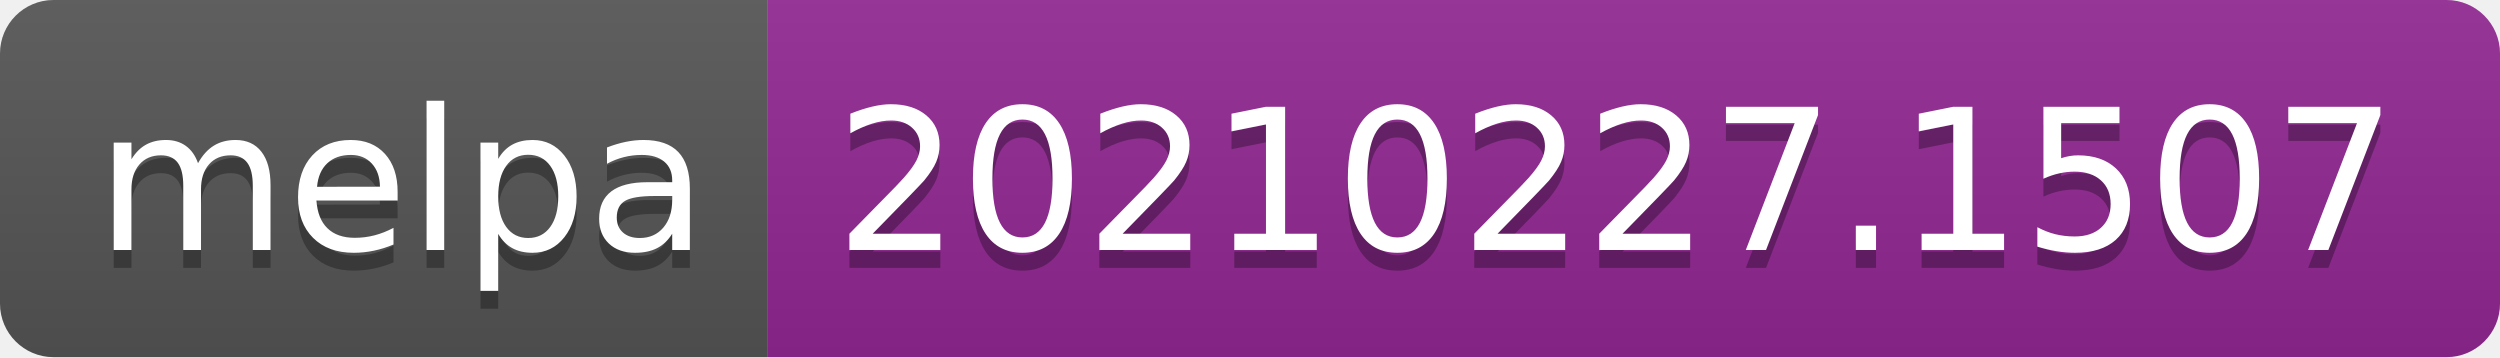
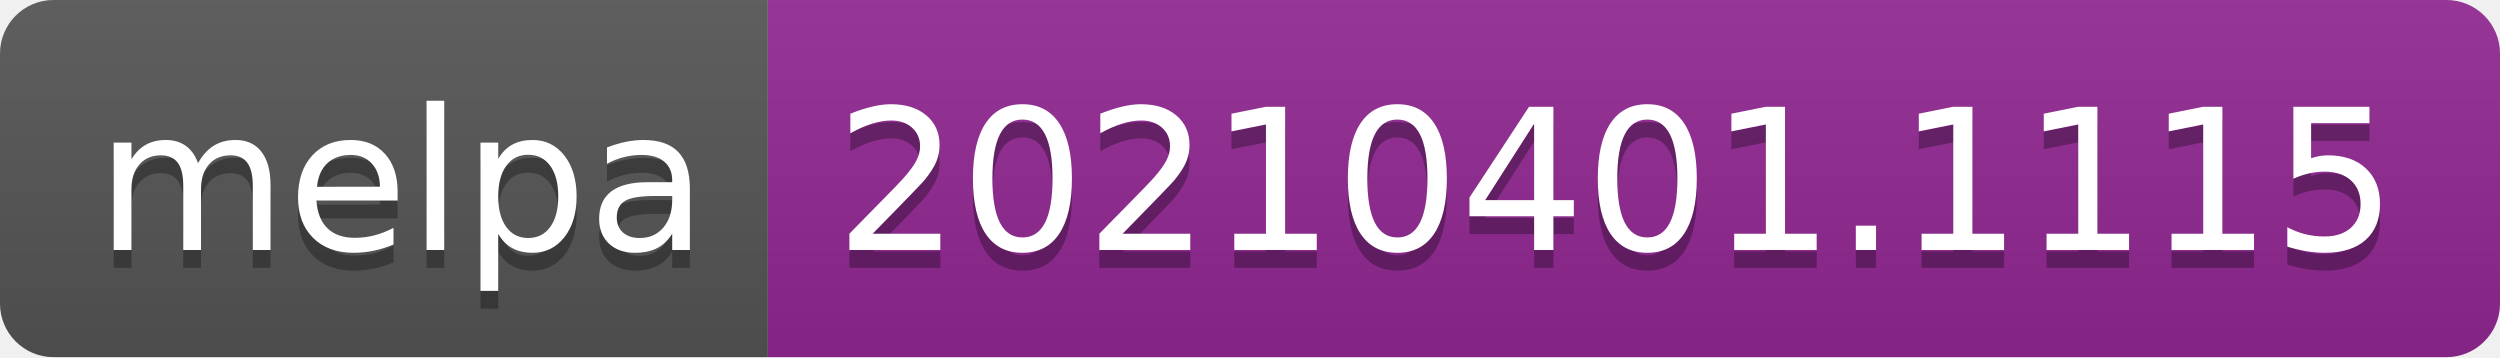
- <svg xmlns="http://www.w3.org/2000/svg" width="140" height="20" role="img" aria-label="melpa: 20210227.1507">
+ <svg xmlns="http://www.w3.org/2000/svg" width="140" height="20" role="img" aria-label="melpa: 20210401.1115">
  <linearGradient id="s" x2="0" y2="100%">
    <stop offset="0" stop-color="#bbb" stop-opacity=".1" />
    <stop offset="1" stop-opacity=".1" />
  </linearGradient>
  <clipPath id="r">
    <rect width="140" height="20" rx="3" fill="#fff" />
  </clipPath>
  <g clip-path="url(#r)">
    <rect width="43" height="20" fill="#555" />
    <rect x="43" width="97" height="20" fill="#922793" />
    <rect width="140" height="20" fill="url(#s)" />
  </g>
  <g fill="#fff" text-anchor="middle" font-family="Verdana,Geneva,DejaVu Sans,sans-serif" text-rendering="geometricPrecision" font-size="110">
    <text aria-hidden="true" x="225" y="150" fill="#010101" fill-opacity=".3" transform="scale(.1)" textLength="330">melpa</text>
    <text x="225" y="140" transform="scale(.1)" fill="#fff" textLength="330">melpa</text>
-     <text aria-hidden="true" x="905" y="150" fill="#010101" fill-opacity=".3" transform="scale(.1)" textLength="870">20210227.1507</text>
-     <text x="905" y="140" transform="scale(.1)" fill="#fff" textLength="870">20210227.1507</text>
+     <text aria-hidden="true" x="905" y="150" fill="#010101" fill-opacity=".3" transform="scale(.1)" textLength="870">20210401.1115</text>
+     <text x="905" y="140" transform="scale(.1)" fill="#fff" textLength="870">20210401.1115</text>
  </g>
</svg>
